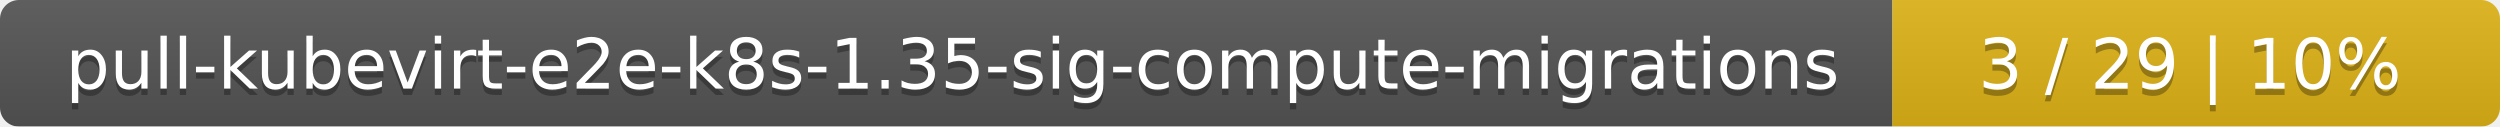
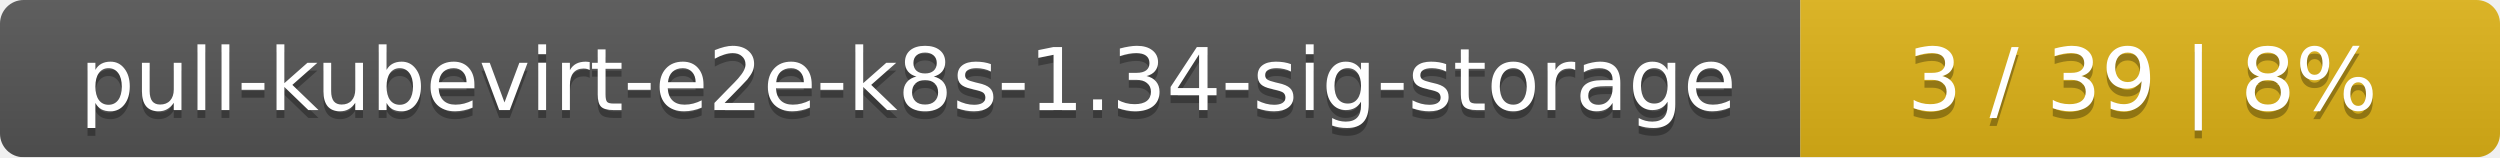
- <svg xmlns="http://www.w3.org/2000/svg" width="395" height="20">
+ <svg xmlns="http://www.w3.org/2000/svg" width="318" height="20">
  <linearGradient id="smooth" x2="0" y2="100%">
    <stop offset="0" stop-color="#bbb" stop-opacity=".1" />
    <stop offset="1" stop-opacity=".1" />
  </linearGradient>
  <mask id="round">
-     <rect width="395" height="20" rx="3" fill="#fff" />
+     <rect width="318" height="20" rx="3" fill="#fff" />
  </mask>
  <g mask="url(#round)">
-     <rect width="299" height="20" fill="#555" />
-     <rect x="299" width="96" height="20" fill="#dfb317" />
-     <rect width="395" height="20" fill="url(#smooth)" />
+     <rect width="229" height="20" fill="#555" />
+     <rect x="229" width="89" height="20" fill="#dfb317" />
+     <rect width="318" height="20" fill="url(#smooth)" />
  </g>
  <g fill="#fff" text-anchor="middle" font-family="DejaVu Sans,Verdana,Geneva,sans-serif" font-size="11">
-     <text x="150.5" y="15" fill="#010101" fill-opacity=".3">pull-kubevirt-e2e-k8s-1.35-sig-compute-migrations</text>
-     <text x="150.5" y="14">pull-kubevirt-e2e-k8s-1.35-sig-compute-migrations</text>
-     <text x="346" y="15" fill="#010101" fill-opacity=".3">3 / 29    |    10%</text>
-     <text x="346" y="14">3 / 29    |    10%</text>
+     <text x="115.5" y="15" fill="#010101" fill-opacity=".3">pull-kubevirt-e2e-k8s-1.34-sig-storage</text>
+     <text x="115.5" y="14">pull-kubevirt-e2e-k8s-1.34-sig-storage</text>
+     <text x="272.5" y="15" fill="#010101" fill-opacity=".3">3 / 39    |    8%</text>
+     <text x="272.5" y="14">3 / 39    |    8%</text>
  </g>
</svg>
